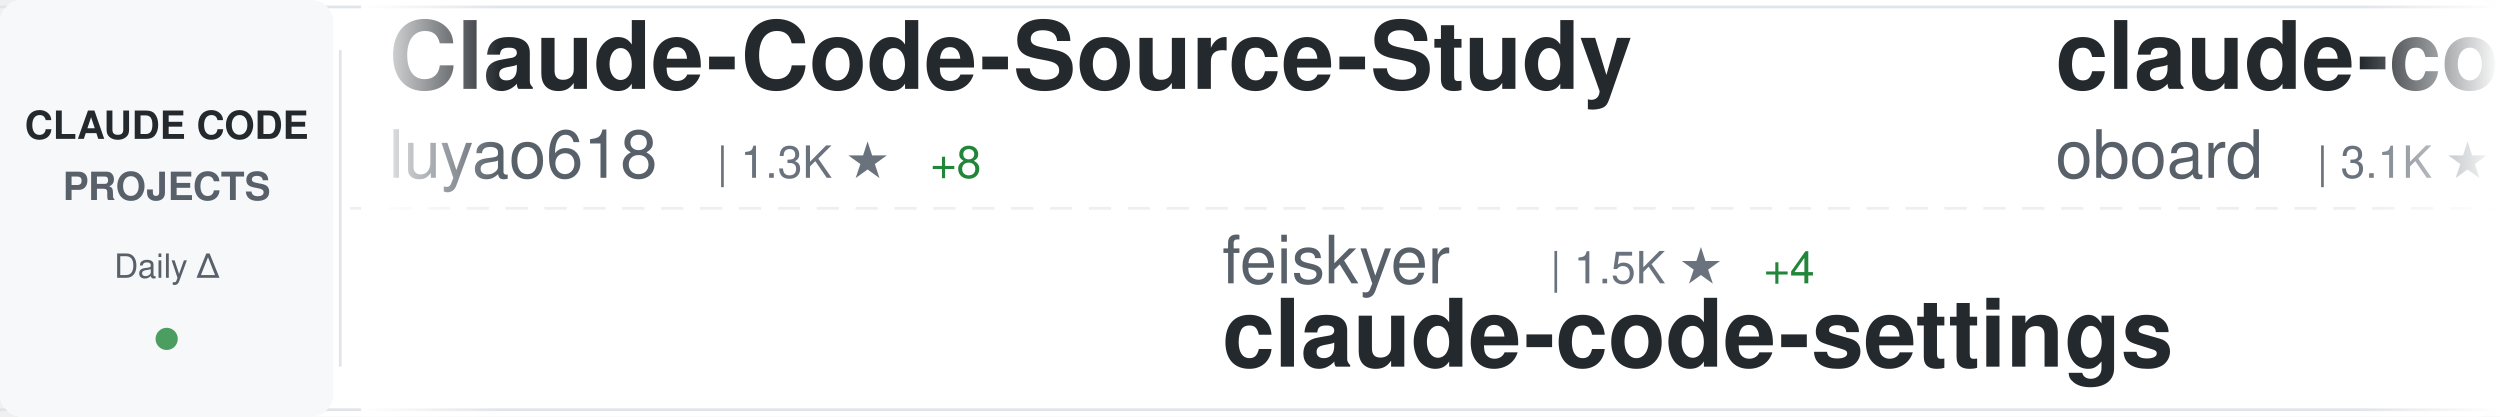
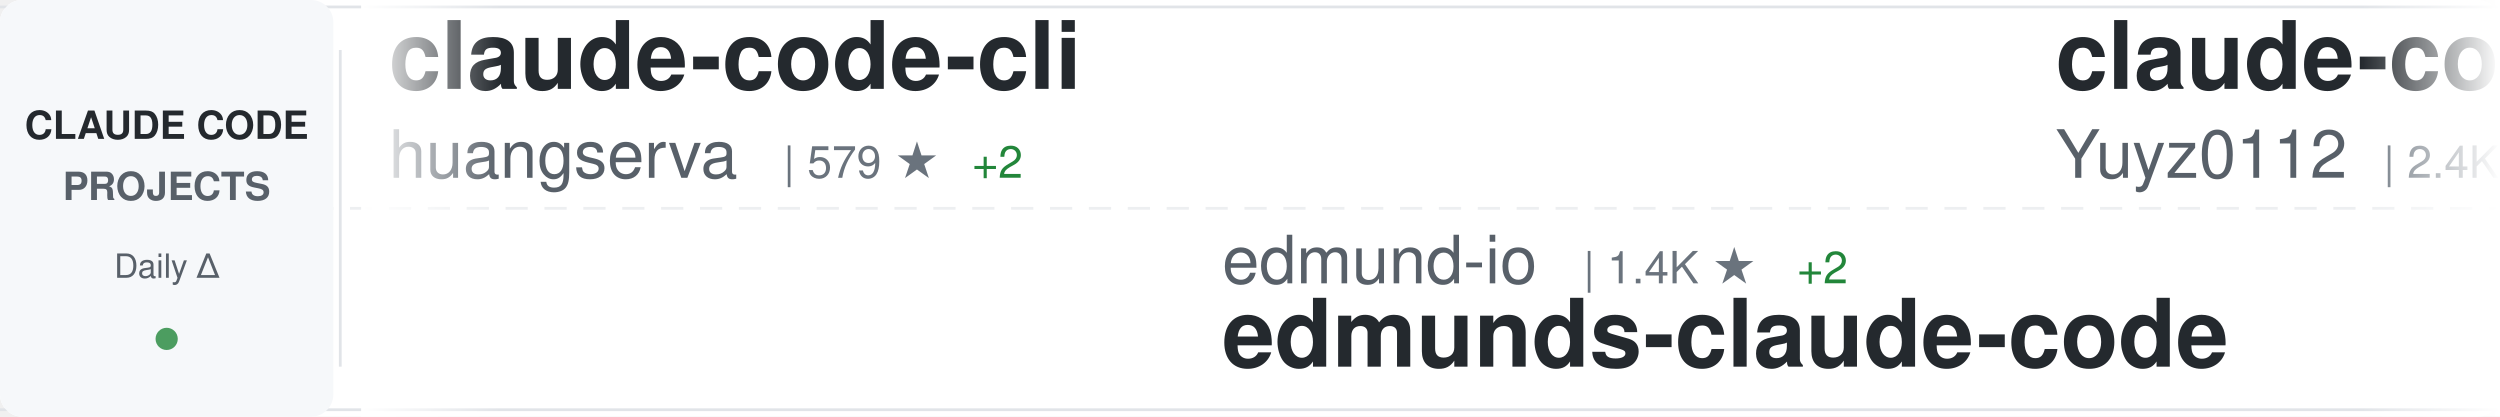
<svg xmlns="http://www.w3.org/2000/svg" width="900" height="150">
  <defs>
    <linearGradient id="awesomeLeftFade" x1="0%" y1="0%" x2="100%" y2="0%">
      <stop offset="0%" style="stop-color:#ffffff;stop-opacity:1" />
      <stop offset="100%" style="stop-color:#ffffff;stop-opacity:0" />
    </linearGradient>
    <linearGradient id="awesomeRightFade" x1="0%" y1="0%" x2="100%" y2="0%">
      <stop offset="0%" style="stop-color:#ffffff;stop-opacity:0" />
      <stop offset="100%" style="stop-color:#ffffff;stop-opacity:1" />
    </linearGradient>
  </defs>
  <rect width="900" height="150" fill="#ffffff" rx="8" />
  <rect x="0" y="2" width="900" height="1" fill="#e1e4e8" />
  <rect x="0" y="147" width="900" height="1" fill="#e1e4e8" />
  <line x1="0" y1="75" x2="900" y2="75" stroke="#e1e4e8" stroke-width="1" stroke-dasharray="8 6" opacity="0.6" />
  <rect x="0" y="0" width="120" height="150" fill="#f6f8fa" rx="8" />
  <text x="60" y="50" font-family="-apple-system, BlinkMacSystemFont, 'Segoe UI', Helvetica, Arial, sans-serif" font-size="14" font-weight="600" fill="#24292e" text-anchor="middle">CLAUDE CODE</text>
  <text x="60" y="72" font-family="-apple-system, BlinkMacSystemFont, 'Segoe UI', Helvetica, Arial, sans-serif" font-size="14" font-weight="600" fill="#586069" text-anchor="middle">PROJECTS</text>
  <text x="60" y="100" font-family="-apple-system, BlinkMacSystemFont, 'Segoe UI', Helvetica, Arial, sans-serif" font-size="12" font-weight="500" fill="#586069" text-anchor="middle">Daily Δ</text>
  <circle cx="60" cy="122" r="4" fill="#22863a" opacity="0.8" />
  <rect x="122" y="18" width="1" height="114" fill="#e1e4e8" />
  <clipPath id="awesomeTickerClip">
    <rect x="130" y="0" width="770" height="150" />
  </clipPath>
  <g clip-path="url(#awesomeTickerClip)">
    <g id="awesomeTickerItems">
      <animateTransform attributeName="transform" attributeType="XML" type="translate" from="0 0" to="-3000 0" dur="54s" repeatCount="indefinite" />
      <g transform="translate(0, 0)">
-         <text x="140" y="32" font-family="-apple-system, BlinkMacSystemFont, 'Segoe UI', Helvetica, Arial, sans-serif" font-size="34" font-weight="600" fill="#24292e">Claude-Code-Source-Study</text>
-         <text x="140" y="64" font-family="-apple-system, BlinkMacSystemFont, 'Segoe UI', Helvetica, Arial, sans-serif" font-size="24" font-weight="400" fill="#586069">luyao618</text>
-         <text x="258" y="64" font-family="-apple-system, BlinkMacSystemFont, 'Segoe UI', Helvetica, Arial, sans-serif" font-size="16" font-weight="500" fill="#6a737d">| 1.3K ★</text>
-         <text x="335" y="64" font-family="-apple-system, BlinkMacSystemFont, 'Segoe UI', Helvetica, Arial, sans-serif" font-size="16" font-weight="500" fill="#22863a"> +8</text>
+         <text x="140" y="32" font-family="-apple-system, BlinkMacSystemFont, 'Segoe UI', Helvetica, Arial, sans-serif" font-size="34" font-weight="600" fill="#24292e">claude-code-cli</text>
+         <text x="140" y="64" font-family="-apple-system, BlinkMacSystemFont, 'Segoe UI', Helvetica, Arial, sans-serif" font-size="24" font-weight="400" fill="#586069">huangserva</text>
+         <text x="282" y="64" font-family="-apple-system, BlinkMacSystemFont, 'Segoe UI', Helvetica, Arial, sans-serif" font-size="16" font-weight="500" fill="#6a737d">| 579 ★</text>
+         <text x="350" y="64" font-family="-apple-system, BlinkMacSystemFont, 'Segoe UI', Helvetica, Arial, sans-serif" font-size="16" font-weight="500" fill="#22863a"> +2</text>
      </g>
      <g transform="translate(300, 0)">
-         <text x="140" y="102" font-family="-apple-system, BlinkMacSystemFont, 'Segoe UI', Helvetica, Arial, sans-serif" font-size="24" font-weight="400" fill="#586069">feiskyer</text>
-         <text x="258" y="102" font-family="-apple-system, BlinkMacSystemFont, 'Segoe UI', Helvetica, Arial, sans-serif" font-size="16" font-weight="500" fill="#6a737d">| 1.5K ★</text>
-         <text x="335" y="102" font-family="-apple-system, BlinkMacSystemFont, 'Segoe UI', Helvetica, Arial, sans-serif" font-size="16" font-weight="500" fill="#22863a"> +4</text>
-         <text x="140" y="132" font-family="-apple-system, BlinkMacSystemFont, 'Segoe UI', Helvetica, Arial, sans-serif" font-size="34" font-weight="600" fill="#24292e">claude-code-settings</text>
+         <text x="140" y="102" font-family="-apple-system, BlinkMacSystemFont, 'Segoe UI', Helvetica, Arial, sans-serif" font-size="24" font-weight="400" fill="#586069">edmund-io</text>
+         <text x="270" y="102" font-family="-apple-system, BlinkMacSystemFont, 'Segoe UI', Helvetica, Arial, sans-serif" font-size="16" font-weight="500" fill="#6a737d">| 1.4K ★</text>
+         <text x="347" y="102" font-family="-apple-system, BlinkMacSystemFont, 'Segoe UI', Helvetica, Arial, sans-serif" font-size="16" font-weight="500" fill="#22863a"> +2</text>
+         <text x="140" y="132" font-family="-apple-system, BlinkMacSystemFont, 'Segoe UI', Helvetica, Arial, sans-serif" font-size="34" font-weight="600" fill="#24292e">edmunds-claude-code</text>
      </g>
      <g transform="translate(600, 0)">
-         <text x="140" y="32" font-family="-apple-system, BlinkMacSystemFont, 'Segoe UI', Helvetica, Arial, sans-serif" font-size="34" font-weight="600" fill="#24292e">claude-code-rev</text>
-         <text x="140" y="64" font-family="-apple-system, BlinkMacSystemFont, 'Segoe UI', Helvetica, Arial, sans-serif" font-size="24" font-weight="400" fill="#586069">oboard</text>
-         <text x="234" y="64" font-family="-apple-system, BlinkMacSystemFont, 'Segoe UI', Helvetica, Arial, sans-serif" font-size="16" font-weight="500" fill="#6a737d">| 3.1K ★</text>
-         <text x="311" y="64" font-family="-apple-system, BlinkMacSystemFont, 'Segoe UI', Helvetica, Arial, sans-serif" font-size="16" font-weight="500" fill="#22863a"> +6</text>
+         <text x="140" y="32" font-family="-apple-system, BlinkMacSystemFont, 'Segoe UI', Helvetica, Arial, sans-serif" font-size="34" font-weight="600" fill="#24292e">claude-code-reverse</text>
+         <text x="140" y="64" font-family="-apple-system, BlinkMacSystemFont, 'Segoe UI', Helvetica, Arial, sans-serif" font-size="24" font-weight="400" fill="#586069">Yuyz0112</text>
+         <text x="258" y="64" font-family="-apple-system, BlinkMacSystemFont, 'Segoe UI', Helvetica, Arial, sans-serif" font-size="16" font-weight="500" fill="#6a737d">| 2.4K ★</text>
+         <text x="335" y="64" font-family="-apple-system, BlinkMacSystemFont, 'Segoe UI', Helvetica, Arial, sans-serif" font-size="16" font-weight="500" fill="#22863a"> +1</text>
      </g>
      <g transform="translate(900, 0)">
-         <text x="140" y="102" font-family="-apple-system, BlinkMacSystemFont, 'Segoe UI', Helvetica, Arial, sans-serif" font-size="24" font-weight="400" fill="#586069">hangsman</text>
-         <text x="258" y="102" font-family="-apple-system, BlinkMacSystemFont, 'Segoe UI', Helvetica, Arial, sans-serif" font-size="16" font-weight="500" fill="#6a737d">| 774 ★</text>
+         <text x="140" y="102" font-family="-apple-system, BlinkMacSystemFont, 'Segoe UI', Helvetica, Arial, sans-serif" font-size="24" font-weight="400" fill="#586069">ghuntley</text>
+         <text x="258" y="102" font-family="-apple-system, BlinkMacSystemFont, 'Segoe UI', Helvetica, Arial, sans-serif" font-size="16" font-weight="500" fill="#6a737d">| 976 ★</text>
        <text x="326" y="102" font-family="-apple-system, BlinkMacSystemFont, 'Segoe UI', Helvetica, Arial, sans-serif" font-size="16" font-weight="500" fill="#22863a"> +1</text>
-         <text x="140" y="132" font-family="-apple-system, BlinkMacSystemFont, 'Segoe UI', Helvetica, Arial, sans-serif" font-size="34" font-weight="600" fill="#24292e">claude-code-source</text>
+         <text x="140" y="132" font-family="-apple-system, BlinkMacSystemFont, 'Segoe UI', Helvetica, Arial, sans-serif" font-size="34" font-weight="600" fill="#24292e">claude-code-source-code-...</text>
      </g>
      <g transform="translate(1200, 0)">
-         <text x="140" y="32" font-family="-apple-system, BlinkMacSystemFont, 'Segoe UI', Helvetica, Arial, sans-serif" font-size="34" font-weight="600" fill="#24292e">how-claude-code-works</text>
-         <text x="140" y="64" font-family="-apple-system, BlinkMacSystemFont, 'Segoe UI', Helvetica, Arial, sans-serif" font-size="24" font-weight="400" fill="#586069">Windy3f3f3f3f</text>
-         <text x="318" y="64" font-family="-apple-system, BlinkMacSystemFont, 'Segoe UI', Helvetica, Arial, sans-serif" font-size="16" font-weight="500" fill="#6a737d">| 2.3K ★</text>
-         <text x="395" y="64" font-family="-apple-system, BlinkMacSystemFont, 'Segoe UI', Helvetica, Arial, sans-serif" font-size="16" font-weight="500" fill="#22863a"> +17</text>
+         <text x="140" y="32" font-family="-apple-system, BlinkMacSystemFont, 'Segoe UI', Helvetica, Arial, sans-serif" font-size="34" font-weight="600" fill="#24292e">claude-code-pm-course</text>
+         <text x="140" y="64" font-family="-apple-system, BlinkMacSystemFont, 'Segoe UI', Helvetica, Arial, sans-serif" font-size="24" font-weight="400" fill="#586069">carlvellotti</text>
+         <text x="306" y="64" font-family="-apple-system, BlinkMacSystemFont, 'Segoe UI', Helvetica, Arial, sans-serif" font-size="16" font-weight="500" fill="#6a737d">| 2.0K ★</text>
+         <text x="383" y="64" font-family="-apple-system, BlinkMacSystemFont, 'Segoe UI', Helvetica, Arial, sans-serif" font-size="16" font-weight="500" fill="#22863a"> +17</text>
      </g>
      <g transform="translate(1500, 0)">
-         <text x="140" y="102" font-family="-apple-system, BlinkMacSystemFont, 'Segoe UI', Helvetica, Arial, sans-serif" font-size="24" font-weight="400" fill="#586069">pedrohcgs</text>
-         <text x="270" y="102" font-family="-apple-system, BlinkMacSystemFont, 'Segoe UI', Helvetica, Arial, sans-serif" font-size="16" font-weight="500" fill="#6a737d">| 1.1K ★</text>
-         <text x="347" y="102" font-family="-apple-system, BlinkMacSystemFont, 'Segoe UI', Helvetica, Arial, sans-serif" font-size="16" font-weight="500" fill="#22863a"> +7</text>
-         <text x="140" y="132" font-family="-apple-system, BlinkMacSystemFont, 'Segoe UI', Helvetica, Arial, sans-serif" font-size="34" font-weight="600" fill="#24292e">claude-code-my-workflow</text>
+         <text x="140" y="102" font-family="-apple-system, BlinkMacSystemFont, 'Segoe UI', Helvetica, Arial, sans-serif" font-size="24" font-weight="400" fill="#586069">lintsinghua</text>
+         <text x="294" y="102" font-family="-apple-system, BlinkMacSystemFont, 'Segoe UI', Helvetica, Arial, sans-serif" font-size="16" font-weight="500" fill="#6a737d">| 3.2K ★</text>
+         <text x="371" y="102" font-family="-apple-system, BlinkMacSystemFont, 'Segoe UI', Helvetica, Arial, sans-serif" font-size="16" font-weight="500" fill="#22863a"> +27</text>
+         <text x="140" y="132" font-family="-apple-system, BlinkMacSystemFont, 'Segoe UI', Helvetica, Arial, sans-serif" font-size="34" font-weight="600" fill="#24292e">claude-code-book</text>
      </g>
      <g transform="translate(1800, 0)">
-         <text x="140" y="32" font-family="-apple-system, BlinkMacSystemFont, 'Segoe UI', Helvetica, Arial, sans-serif" font-size="34" font-weight="600" fill="#24292e">awesome-claude-code-suba...</text>
-         <text x="140" y="64" font-family="-apple-system, BlinkMacSystemFont, 'Segoe UI', Helvetica, Arial, sans-serif" font-size="24" font-weight="400" fill="#586069">VoltAgent</text>
-         <text x="270" y="64" font-family="-apple-system, BlinkMacSystemFont, 'Segoe UI', Helvetica, Arial, sans-serif" font-size="16" font-weight="500" fill="#6a737d">| 19.6K ★</text>
-         <text x="356" y="64" font-family="-apple-system, BlinkMacSystemFont, 'Segoe UI', Helvetica, Arial, sans-serif" font-size="16" font-weight="500" fill="#22863a"> +67</text>
+         <text x="140" y="32" font-family="-apple-system, BlinkMacSystemFont, 'Segoe UI', Helvetica, Arial, sans-serif" font-size="34" font-weight="600" fill="#24292e">claude-code-system-promp...</text>
+         <text x="140" y="64" font-family="-apple-system, BlinkMacSystemFont, 'Segoe UI', Helvetica, Arial, sans-serif" font-size="24" font-weight="400" fill="#586069">Piebald-AI</text>
+         <text x="282" y="64" font-family="-apple-system, BlinkMacSystemFont, 'Segoe UI', Helvetica, Arial, sans-serif" font-size="16" font-weight="500" fill="#6a737d">| 10.1K ★</text>
+         <text x="368" y="64" font-family="-apple-system, BlinkMacSystemFont, 'Segoe UI', Helvetica, Arial, sans-serif" font-size="16" font-weight="500" fill="#22863a"> +36</text>
      </g>
      <g transform="translate(2100, 0)">
+         <text x="140" y="102" font-family="-apple-system, BlinkMacSystemFont, 'Segoe UI', Helvetica, Arial, sans-serif" font-size="24" font-weight="400" fill="#586069">luyao618</text>
+         <text x="258" y="102" font-family="-apple-system, BlinkMacSystemFont, 'Segoe UI', Helvetica, Arial, sans-serif" font-size="16" font-weight="500" fill="#6a737d">| 1.3K ★</text>
+         <text x="335" y="102" font-family="-apple-system, BlinkMacSystemFont, 'Segoe UI', Helvetica, Arial, sans-serif" font-size="16" font-weight="500" fill="#22863a"> +8</text>
+         <text x="140" y="132" font-family="-apple-system, BlinkMacSystemFont, 'Segoe UI', Helvetica, Arial, sans-serif" font-size="34" font-weight="600" fill="#24292e">Claude-Code-Source-Study</text>
+       </g>
+       <g transform="translate(2400, 0)">
+         <text x="140" y="32" font-family="-apple-system, BlinkMacSystemFont, 'Segoe UI', Helvetica, Arial, sans-serif" font-size="34" font-weight="600" fill="#24292e">claude-code-hooks-master...</text>
+         <text x="140" y="64" font-family="-apple-system, BlinkMacSystemFont, 'Segoe UI', Helvetica, Arial, sans-serif" font-size="24" font-weight="400" fill="#586069">disler</text>
+         <text x="234" y="64" font-family="-apple-system, BlinkMacSystemFont, 'Segoe UI', Helvetica, Arial, sans-serif" font-size="16" font-weight="500" fill="#6a737d">| 3.7K ★</text>
+         <text x="311" y="64" font-family="-apple-system, BlinkMacSystemFont, 'Segoe UI', Helvetica, Arial, sans-serif" font-size="16" font-weight="500" fill="#22863a"> +5</text>
+       </g>
+       <g transform="translate(2700, 0)">
+         <text x="140" y="102" font-family="-apple-system, BlinkMacSystemFont, 'Segoe UI', Helvetica, Arial, sans-serif" font-size="24" font-weight="400" fill="#586069">FlorianBruniaux</text>
+         <text x="342" y="102" font-family="-apple-system, BlinkMacSystemFont, 'Segoe UI', Helvetica, Arial, sans-serif" font-size="16" font-weight="500" fill="#6a737d">| 4.3K ★</text>
+         <text x="419" y="102" font-family="-apple-system, BlinkMacSystemFont, 'Segoe UI', Helvetica, Arial, sans-serif" font-size="16" font-weight="500" fill="#22863a"> +15</text>
+         <text x="140" y="132" font-family="-apple-system, BlinkMacSystemFont, 'Segoe UI', Helvetica, Arial, sans-serif" font-size="34" font-weight="600" fill="#24292e">claude-code-ultimate-gui...</text>
+       </g>
+       <g transform="translate(3000, 0)">
+         <text x="140" y="32" font-family="-apple-system, BlinkMacSystemFont, 'Segoe UI', Helvetica, Arial, sans-serif" font-size="34" font-weight="600" fill="#24292e">claude-code-cli</text>
+         <text x="140" y="64" font-family="-apple-system, BlinkMacSystemFont, 'Segoe UI', Helvetica, Arial, sans-serif" font-size="24" font-weight="400" fill="#586069">huangserva</text>
+         <text x="282" y="64" font-family="-apple-system, BlinkMacSystemFont, 'Segoe UI', Helvetica, Arial, sans-serif" font-size="16" font-weight="500" fill="#6a737d">| 579 ★</text>
+         <text x="350" y="64" font-family="-apple-system, BlinkMacSystemFont, 'Segoe UI', Helvetica, Arial, sans-serif" font-size="16" font-weight="500" fill="#22863a"> +2</text>
+       </g>
+       <g transform="translate(3300, 0)">
        <text x="140" y="102" font-family="-apple-system, BlinkMacSystemFont, 'Segoe UI', Helvetica, Arial, sans-serif" font-size="24" font-weight="400" fill="#586069">edmund-io</text>
        <text x="270" y="102" font-family="-apple-system, BlinkMacSystemFont, 'Segoe UI', Helvetica, Arial, sans-serif" font-size="16" font-weight="500" fill="#6a737d">| 1.4K ★</text>
-         <text x="347" y="102" font-family="-apple-system, BlinkMacSystemFont, 'Segoe UI', Helvetica, Arial, sans-serif" font-size="16" font-weight="500" fill="#22863a"> +3</text>
+         <text x="347" y="102" font-family="-apple-system, BlinkMacSystemFont, 'Segoe UI', Helvetica, Arial, sans-serif" font-size="16" font-weight="500" fill="#22863a"> +2</text>
        <text x="140" y="132" font-family="-apple-system, BlinkMacSystemFont, 'Segoe UI', Helvetica, Arial, sans-serif" font-size="34" font-weight="600" fill="#24292e">edmunds-claude-code</text>
      </g>
-       <g transform="translate(2400, 0)">
-         <text x="140" y="32" font-family="-apple-system, BlinkMacSystemFont, 'Segoe UI', Helvetica, Arial, sans-serif" font-size="34" font-weight="600" fill="#24292e">free-claude-code</text>
-         <text x="140" y="64" font-family="-apple-system, BlinkMacSystemFont, 'Segoe UI', Helvetica, Arial, sans-serif" font-size="24" font-weight="400" fill="#586069">Alishahryar1</text>
-         <text x="306" y="64" font-family="-apple-system, BlinkMacSystemFont, 'Segoe UI', Helvetica, Arial, sans-serif" font-size="16" font-weight="500" fill="#6a737d">| 23.9K ★</text>
-         <text x="392" y="64" font-family="-apple-system, BlinkMacSystemFont, 'Segoe UI', Helvetica, Arial, sans-serif" font-size="16" font-weight="500" fill="#22863a"> +327</text>
-       </g>
-       <g transform="translate(2700, 0)">
-         <text x="140" y="102" font-family="-apple-system, BlinkMacSystemFont, 'Segoe UI', Helvetica, Arial, sans-serif" font-size="24" font-weight="400" fill="#586069">Yeachan-Heo</text>
-         <text x="294" y="102" font-family="-apple-system, BlinkMacSystemFont, 'Segoe UI', Helvetica, Arial, sans-serif" font-size="16" font-weight="500" fill="#6a737d">| 33.5K ★</text>
-         <text x="380" y="102" font-family="-apple-system, BlinkMacSystemFont, 'Segoe UI', Helvetica, Arial, sans-serif" font-size="16" font-weight="500" fill="#22863a"> +151</text>
-         <text x="140" y="132" font-family="-apple-system, BlinkMacSystemFont, 'Segoe UI', Helvetica, Arial, sans-serif" font-size="34" font-weight="600" fill="#24292e">oh-my-claudecode</text>
-       </g>
-       <g transform="translate(3000, 0)">
-         <text x="140" y="32" font-family="-apple-system, BlinkMacSystemFont, 'Segoe UI', Helvetica, Arial, sans-serif" font-size="34" font-weight="600" fill="#24292e">Claude-Code-Source-Study</text>
-         <text x="140" y="64" font-family="-apple-system, BlinkMacSystemFont, 'Segoe UI', Helvetica, Arial, sans-serif" font-size="24" font-weight="400" fill="#586069">luyao618</text>
-         <text x="258" y="64" font-family="-apple-system, BlinkMacSystemFont, 'Segoe UI', Helvetica, Arial, sans-serif" font-size="16" font-weight="500" fill="#6a737d">| 1.3K ★</text>
-         <text x="335" y="64" font-family="-apple-system, BlinkMacSystemFont, 'Segoe UI', Helvetica, Arial, sans-serif" font-size="16" font-weight="500" fill="#22863a"> +8</text>
-       </g>
-       <g transform="translate(3300, 0)">
-         <text x="140" y="102" font-family="-apple-system, BlinkMacSystemFont, 'Segoe UI', Helvetica, Arial, sans-serif" font-size="24" font-weight="400" fill="#586069">feiskyer</text>
-         <text x="258" y="102" font-family="-apple-system, BlinkMacSystemFont, 'Segoe UI', Helvetica, Arial, sans-serif" font-size="16" font-weight="500" fill="#6a737d">| 1.5K ★</text>
-         <text x="335" y="102" font-family="-apple-system, BlinkMacSystemFont, 'Segoe UI', Helvetica, Arial, sans-serif" font-size="16" font-weight="500" fill="#22863a"> +4</text>
-         <text x="140" y="132" font-family="-apple-system, BlinkMacSystemFont, 'Segoe UI', Helvetica, Arial, sans-serif" font-size="34" font-weight="600" fill="#24292e">claude-code-settings</text>
-       </g>
      <g transform="translate(3600, 0)">
-         <text x="140" y="32" font-family="-apple-system, BlinkMacSystemFont, 'Segoe UI', Helvetica, Arial, sans-serif" font-size="34" font-weight="600" fill="#24292e">claude-code-rev</text>
-         <text x="140" y="64" font-family="-apple-system, BlinkMacSystemFont, 'Segoe UI', Helvetica, Arial, sans-serif" font-size="24" font-weight="400" fill="#586069">oboard</text>
-         <text x="234" y="64" font-family="-apple-system, BlinkMacSystemFont, 'Segoe UI', Helvetica, Arial, sans-serif" font-size="16" font-weight="500" fill="#6a737d">| 3.1K ★</text>
-         <text x="311" y="64" font-family="-apple-system, BlinkMacSystemFont, 'Segoe UI', Helvetica, Arial, sans-serif" font-size="16" font-weight="500" fill="#22863a"> +6</text>
+         <text x="140" y="32" font-family="-apple-system, BlinkMacSystemFont, 'Segoe UI', Helvetica, Arial, sans-serif" font-size="34" font-weight="600" fill="#24292e">claude-code-reverse</text>
+         <text x="140" y="64" font-family="-apple-system, BlinkMacSystemFont, 'Segoe UI', Helvetica, Arial, sans-serif" font-size="24" font-weight="400" fill="#586069">Yuyz0112</text>
+         <text x="258" y="64" font-family="-apple-system, BlinkMacSystemFont, 'Segoe UI', Helvetica, Arial, sans-serif" font-size="16" font-weight="500" fill="#6a737d">| 2.4K ★</text>
+         <text x="335" y="64" font-family="-apple-system, BlinkMacSystemFont, 'Segoe UI', Helvetica, Arial, sans-serif" font-size="16" font-weight="500" fill="#22863a"> +1</text>
      </g>
      <g transform="translate(3900, 0)">
-         <text x="140" y="102" font-family="-apple-system, BlinkMacSystemFont, 'Segoe UI', Helvetica, Arial, sans-serif" font-size="24" font-weight="400" fill="#586069">hangsman</text>
-         <text x="258" y="102" font-family="-apple-system, BlinkMacSystemFont, 'Segoe UI', Helvetica, Arial, sans-serif" font-size="16" font-weight="500" fill="#6a737d">| 774 ★</text>
+         <text x="140" y="102" font-family="-apple-system, BlinkMacSystemFont, 'Segoe UI', Helvetica, Arial, sans-serif" font-size="24" font-weight="400" fill="#586069">ghuntley</text>
+         <text x="258" y="102" font-family="-apple-system, BlinkMacSystemFont, 'Segoe UI', Helvetica, Arial, sans-serif" font-size="16" font-weight="500" fill="#6a737d">| 976 ★</text>
        <text x="326" y="102" font-family="-apple-system, BlinkMacSystemFont, 'Segoe UI', Helvetica, Arial, sans-serif" font-size="16" font-weight="500" fill="#22863a"> +1</text>
-         <text x="140" y="132" font-family="-apple-system, BlinkMacSystemFont, 'Segoe UI', Helvetica, Arial, sans-serif" font-size="34" font-weight="600" fill="#24292e">claude-code-source</text>
+         <text x="140" y="132" font-family="-apple-system, BlinkMacSystemFont, 'Segoe UI', Helvetica, Arial, sans-serif" font-size="34" font-weight="600" fill="#24292e">claude-code-source-code-...</text>
      </g>
    </g>
  </g>
  <rect x="130" y="0" width="50" height="150" fill="url(#awesomeLeftFade)" />
  <rect x="850" y="0" width="50" height="150" fill="url(#awesomeRightFade)" />
</svg>
